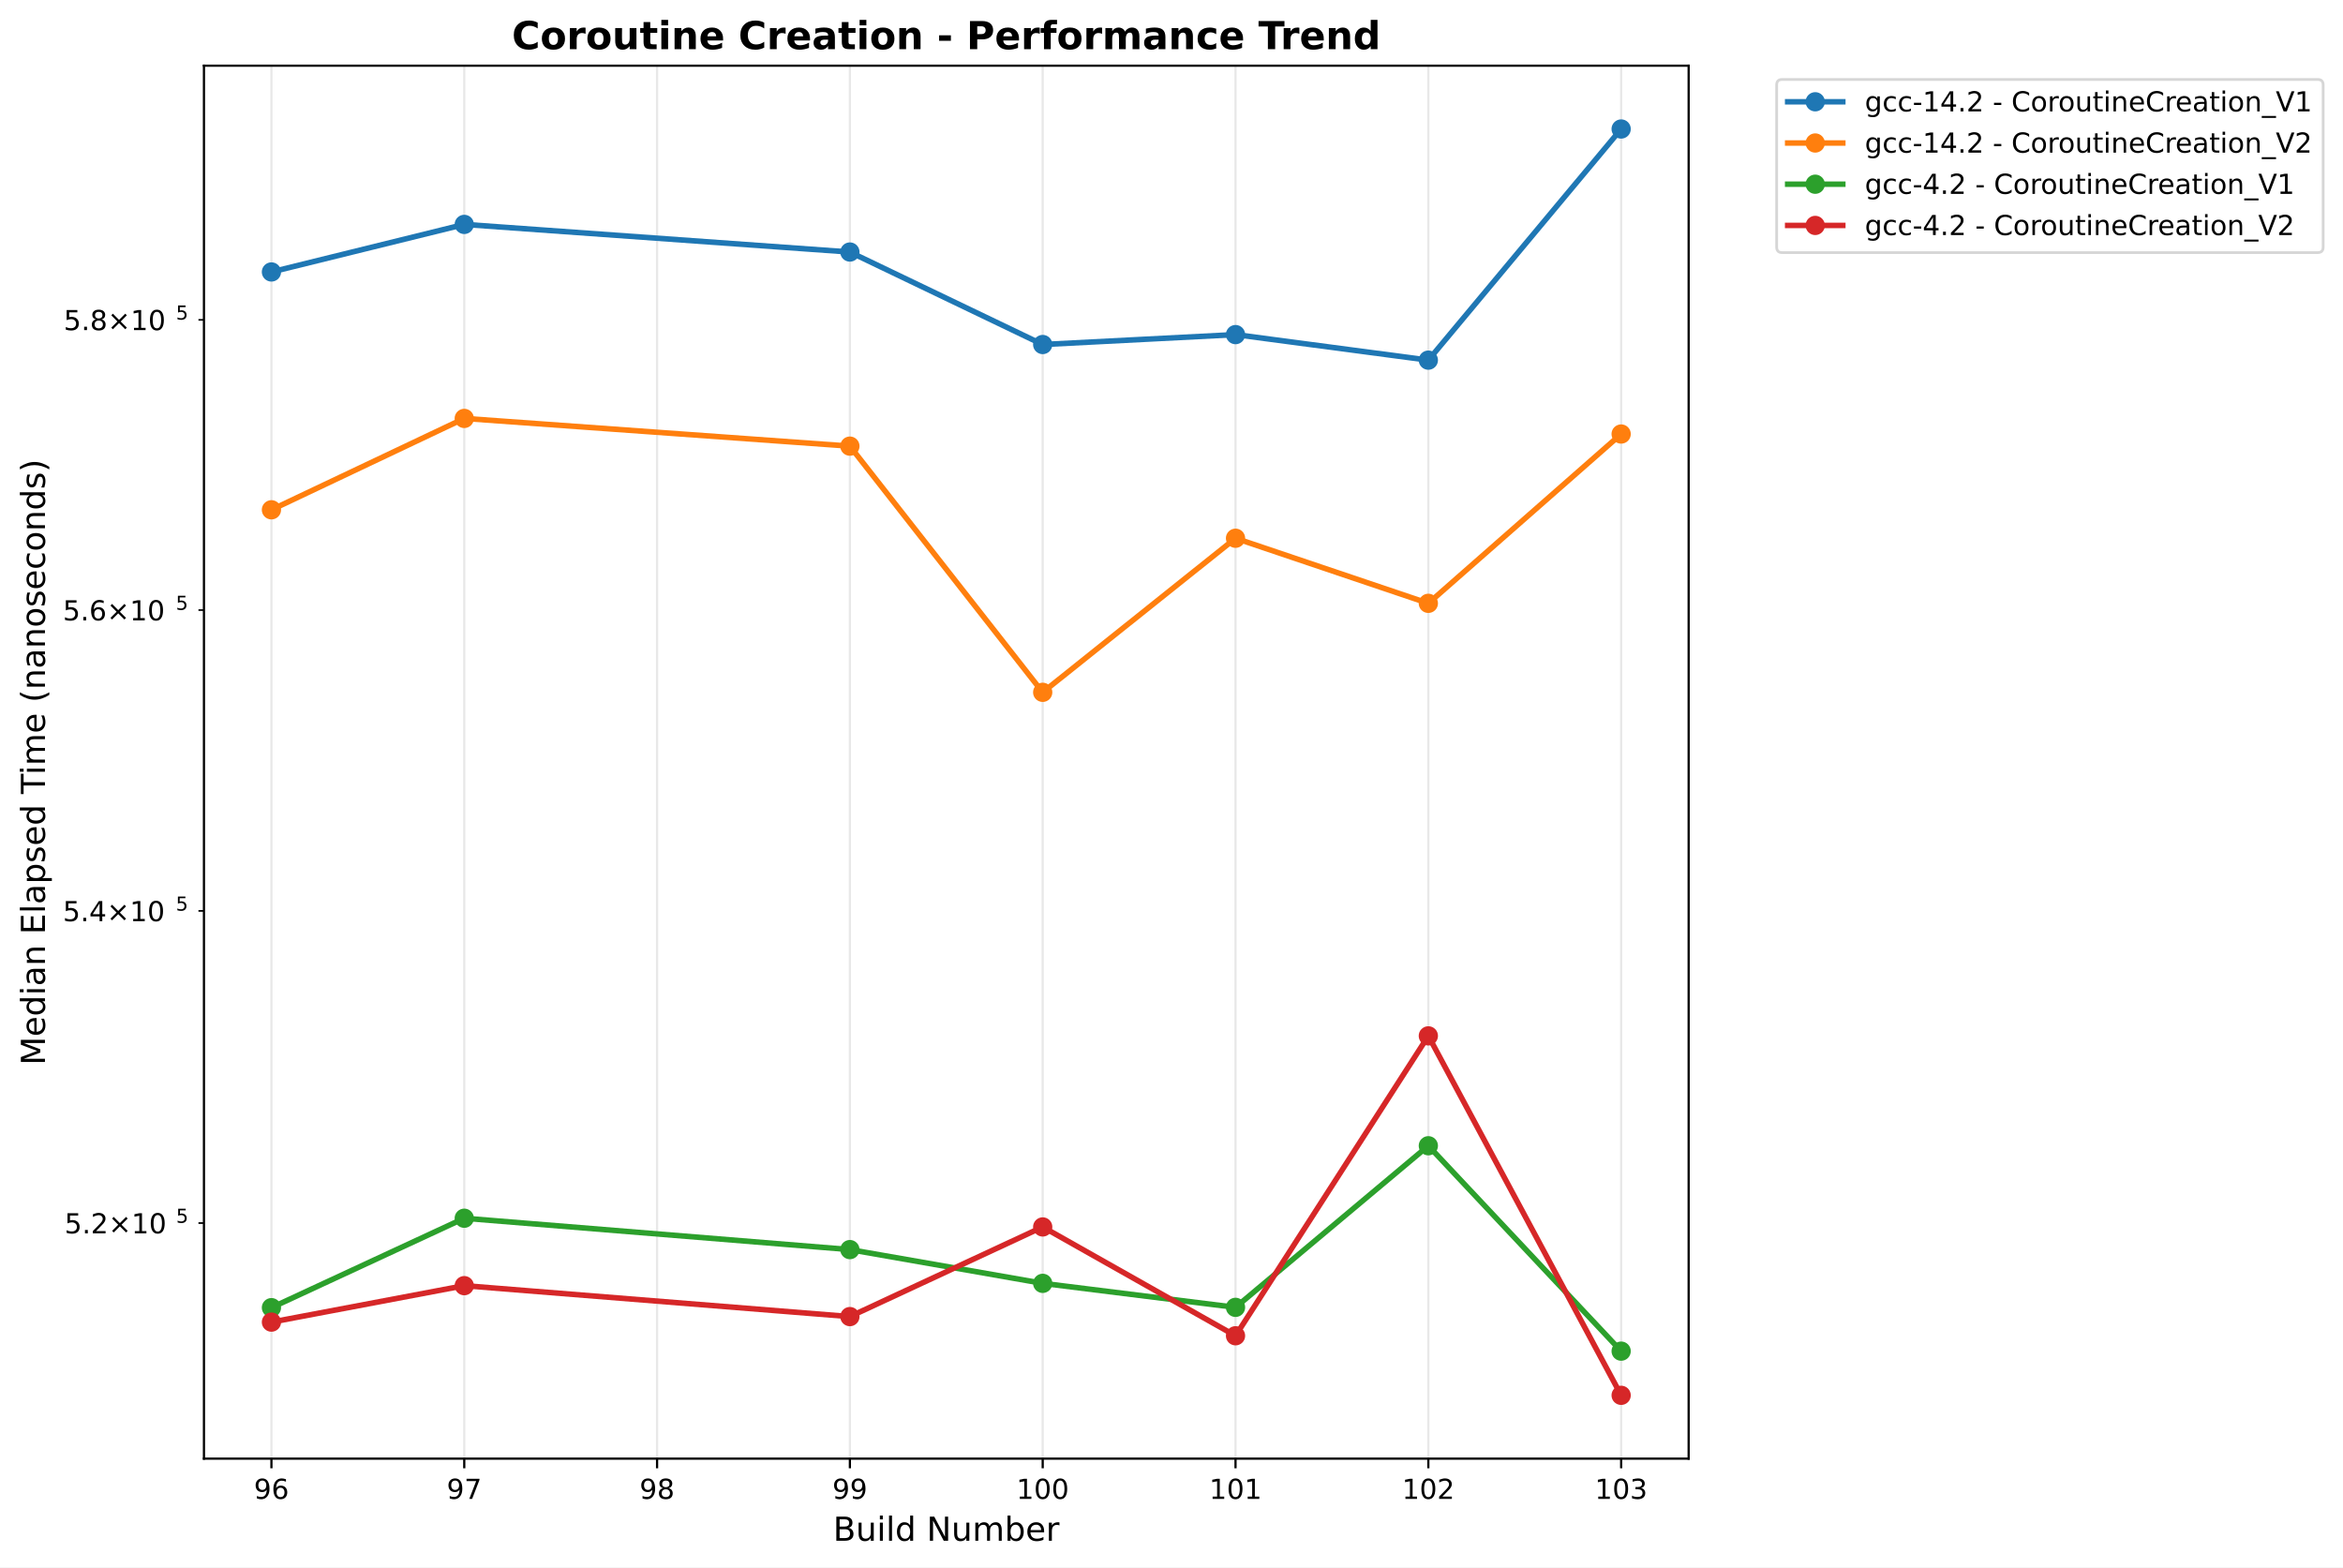
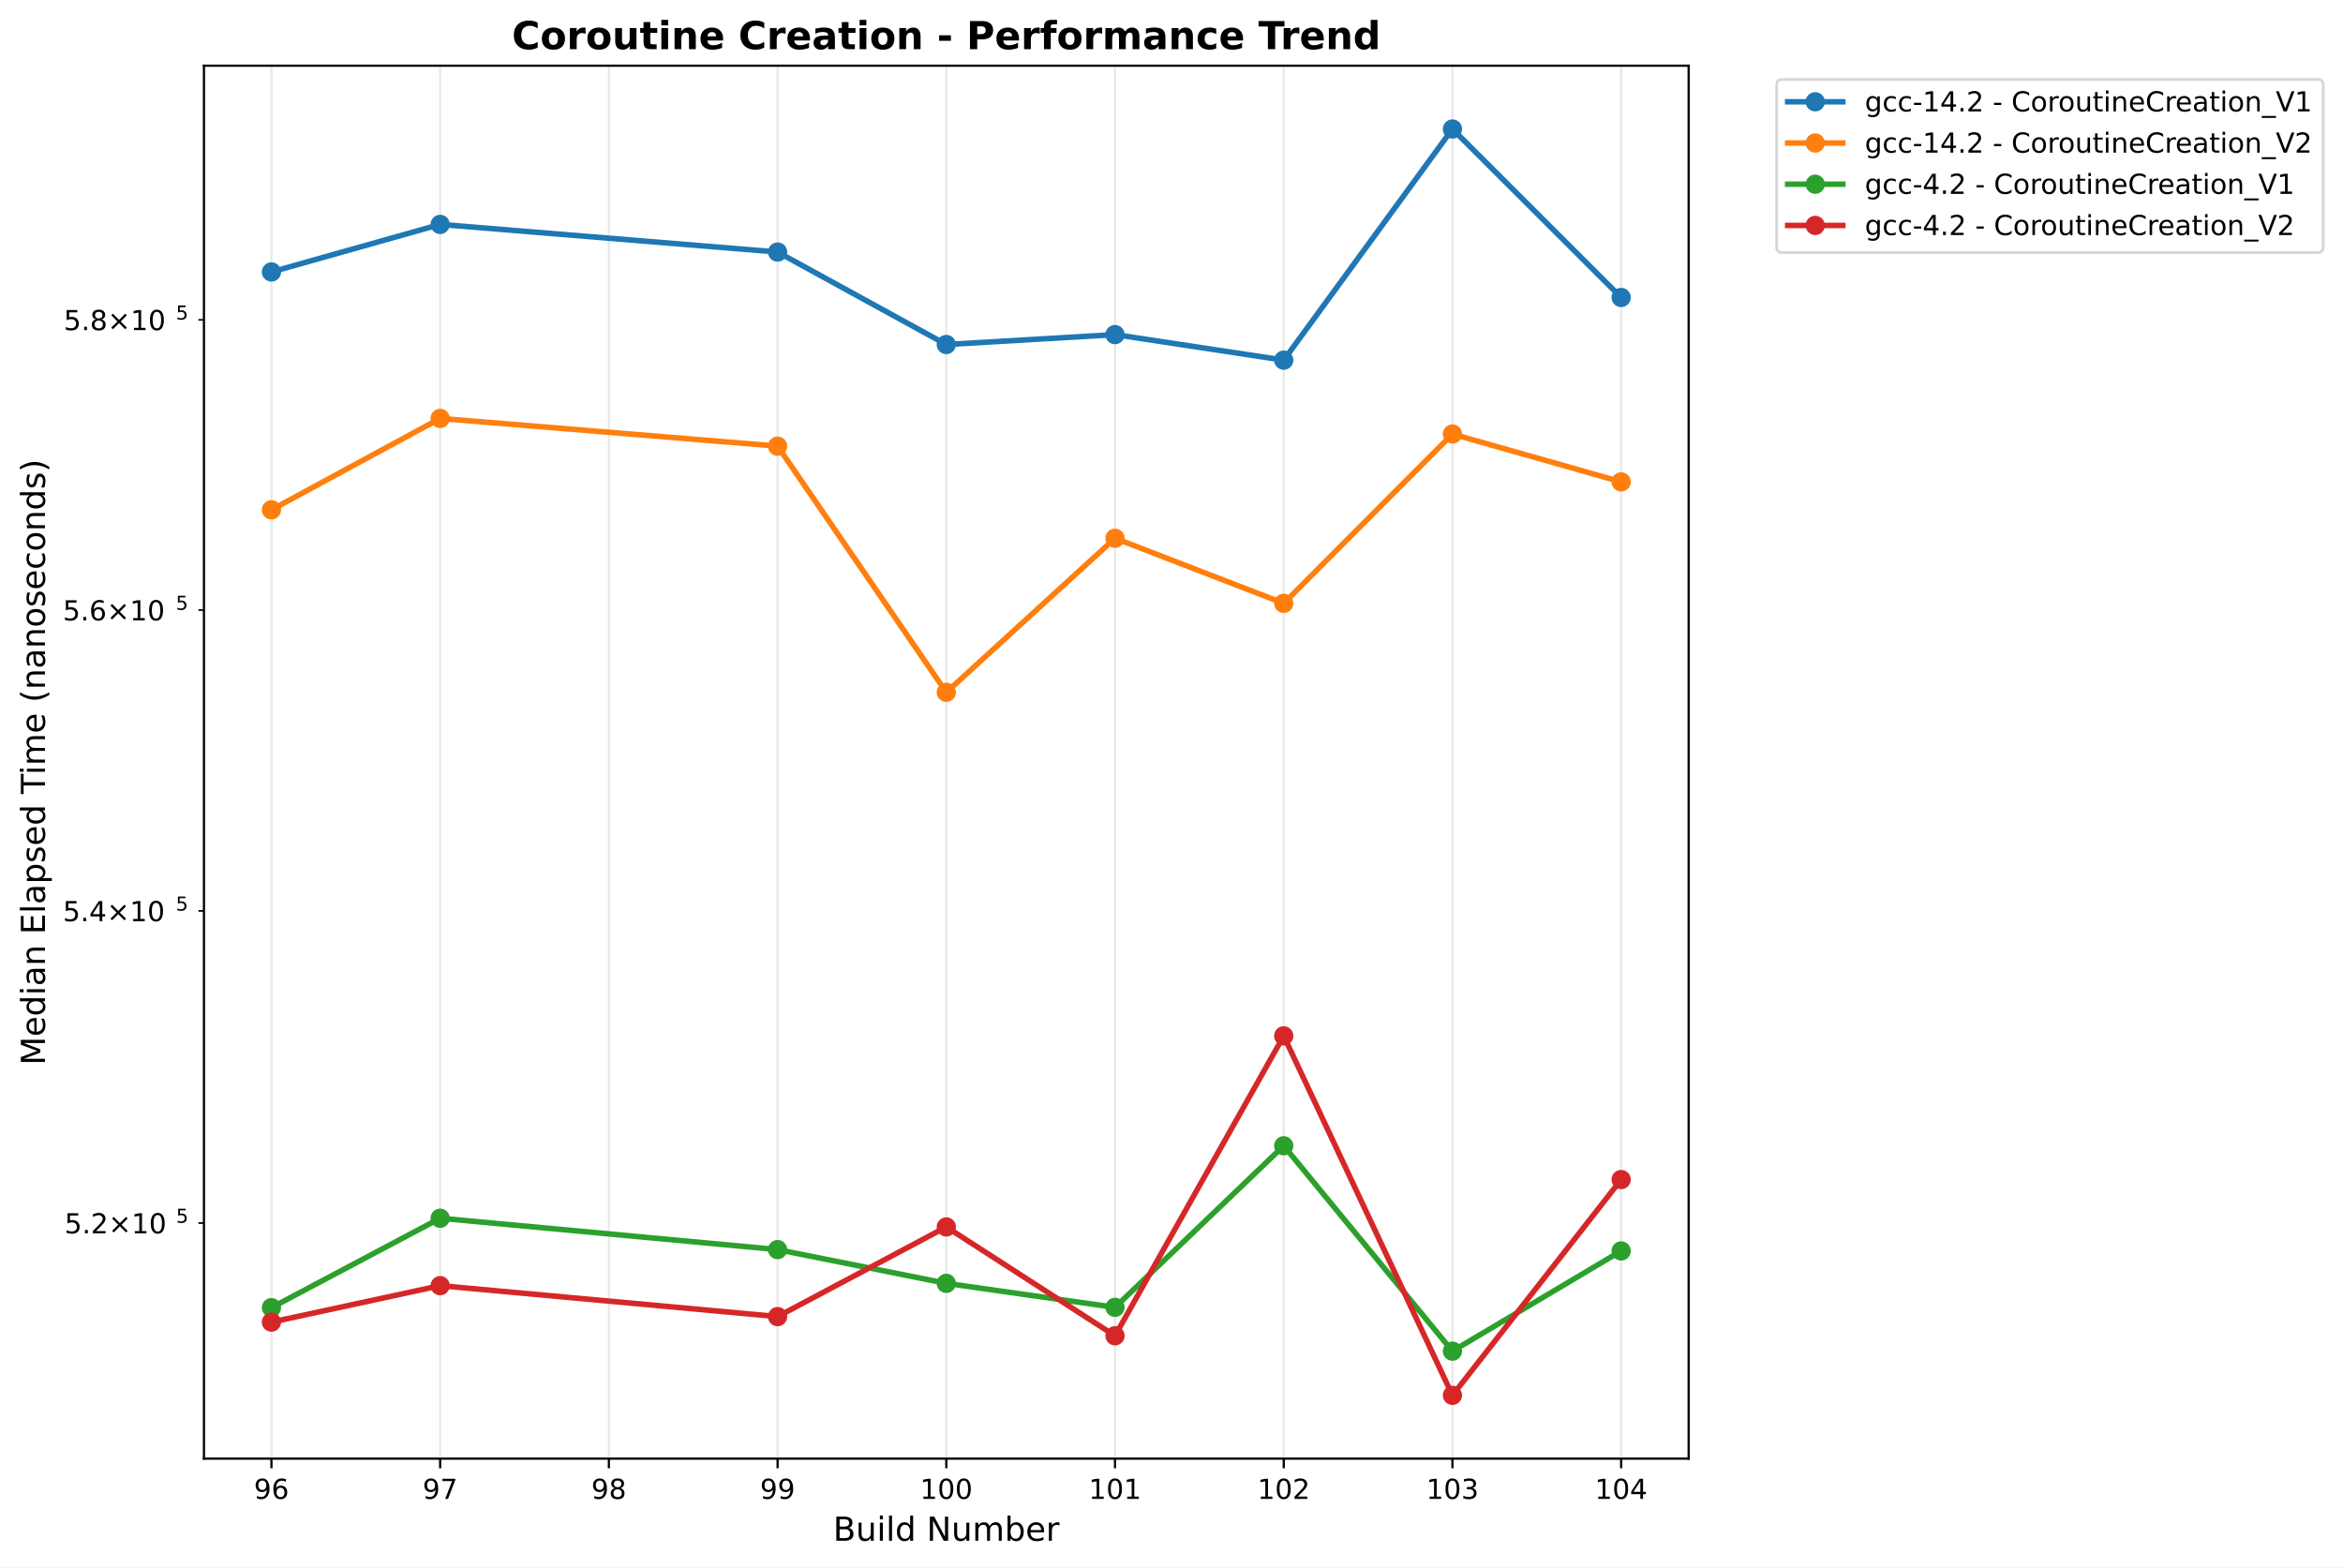
<svg xmlns="http://www.w3.org/2000/svg" xmlns:xlink="http://www.w3.org/1999/xlink" width="850.259pt" height="568.8pt" viewBox="0 0 850.259 568.8" version="1.1">
  <defs>
    <style type="text/css">*{stroke-linejoin: round; stroke-linecap: butt}</style>
  </defs>
  <g id="figure_1">
    <g id="patch_1">
      <path d="M 0 568.8  L 850.259 568.8  L 850.259 0  L 0 0  z " style="fill: #ffffff" />
    </g>
    <g id="axes_1">
      <g id="patch_2">
        <path d="M 74.014 529.308  L 612.797 529.308  L 612.797 23.838  L 74.014 23.838  z " style="fill: #ffffff" />
      </g>
      <g id="matplotlib.axis_1">
        <g id="xtick_1">
          <g id="line2d_1">
-             <path d="M 98.504 529.308  L 98.504 23.838  " clip-path="url(#pc359e2f3d2)" style="fill: none; stroke: #b0b0b0; stroke-opacity: 0.3; stroke-width: 0.8; stroke-linecap: square" />
+             <path d="M 98.504 529.308  L 98.504 23.838  " clip-path="url(#p36aa19b08c)" style="fill: none; stroke: #b0b0b0; stroke-opacity: 0.3; stroke-width: 0.8; stroke-linecap: square" />
          </g>
          <g id="line2d_2">
            <defs>
-               <path id="m0d21c72e6f" d="M 0 0  L 0 3.5  " style="stroke: #000000; stroke-width: 0.8" />
+               <path id="ma385d7d333" d="M 0 0  L 0 3.5  " style="stroke: #000000; stroke-width: 0.8" />
            </defs>
            <g>
-               <use xlink:href="#m0d21c72e6f" x="98.504" y="529.308" style="stroke: #000000; stroke-width: 0.8" />
+               <use xlink:href="#ma385d7d333" x="98.504" y="529.308" style="stroke: #000000; stroke-width: 0.8" />
            </g>
          </g>
          <g id="text_1">
            <text style="font: 10px 'DejaVu Sans', 'Bitstream Vera Sans', 'Computer Modern Sans Serif', 'Lucida Grande', 'Verdana', 'Geneva', 'Lucid', 'Arial', 'Helvetica', 'Avant Garde', sans-serif; text-anchor: middle" x="98.504" y="543.907" transform="rotate(-0 98.50388 543.9066)">96</text>
          </g>
        </g>
        <g id="xtick_2">
          <g id="line2d_3">
-             <path d="M 168.476 529.308  L 168.476 23.838  " clip-path="url(#pc359e2f3d2)" style="fill: none; stroke: #b0b0b0; stroke-opacity: 0.3; stroke-width: 0.8; stroke-linecap: square" />
+             <path d="M 159.729 529.308  L 159.729 23.838  " clip-path="url(#p36aa19b08c)" style="fill: none; stroke: #b0b0b0; stroke-opacity: 0.3; stroke-width: 0.8; stroke-linecap: square" />
          </g>
          <g id="line2d_4">
            <g>
-               <use xlink:href="#m0d21c72e6f" x="168.476" y="529.308" style="stroke: #000000; stroke-width: 0.8" />
+               <use xlink:href="#ma385d7d333" x="159.729" y="529.308" style="stroke: #000000; stroke-width: 0.8" />
            </g>
          </g>
          <g id="text_2">
-             <text style="font: 10px 'DejaVu Sans', 'Bitstream Vera Sans', 'Computer Modern Sans Serif', 'Lucida Grande', 'Verdana', 'Geneva', 'Lucid', 'Arial', 'Helvetica', 'Avant Garde', sans-serif; text-anchor: middle" x="168.476" y="543.907" transform="rotate(-0 168.4757 543.9066)">97</text>
+             <text style="font: 10px 'DejaVu Sans', 'Bitstream Vera Sans', 'Computer Modern Sans Serif', 'Lucida Grande', 'Verdana', 'Geneva', 'Lucid', 'Arial', 'Helvetica', 'Avant Garde', sans-serif; text-anchor: middle" x="159.729" y="543.907" transform="rotate(-0 159.7292 543.9066)">97</text>
          </g>
        </g>
        <g id="xtick_3">
          <g id="line2d_5">
-             <path d="M 238.447 529.308  L 238.447 23.838  " clip-path="url(#pc359e2f3d2)" style="fill: none; stroke: #b0b0b0; stroke-opacity: 0.3; stroke-width: 0.8; stroke-linecap: square" />
+             <path d="M 220.955 529.308  L 220.955 23.838  " clip-path="url(#p36aa19b08c)" style="fill: none; stroke: #b0b0b0; stroke-opacity: 0.3; stroke-width: 0.8; stroke-linecap: square" />
          </g>
          <g id="line2d_6">
            <g>
-               <use xlink:href="#m0d21c72e6f" x="238.447" y="529.308" style="stroke: #000000; stroke-width: 0.8" />
+               <use xlink:href="#ma385d7d333" x="220.955" y="529.308" style="stroke: #000000; stroke-width: 0.8" />
            </g>
          </g>
          <g id="text_3">
-             <text style="font: 10px 'DejaVu Sans', 'Bitstream Vera Sans', 'Computer Modern Sans Serif', 'Lucida Grande', 'Verdana', 'Geneva', 'Lucid', 'Arial', 'Helvetica', 'Avant Garde', sans-serif; text-anchor: middle" x="238.447" y="543.907" transform="rotate(-0 238.4475 543.9066)">98</text>
+             <text style="font: 10px 'DejaVu Sans', 'Bitstream Vera Sans', 'Computer Modern Sans Serif', 'Lucida Grande', 'Verdana', 'Geneva', 'Lucid', 'Arial', 'Helvetica', 'Avant Garde', sans-serif; text-anchor: middle" x="220.955" y="543.907" transform="rotate(-0 220.9545 543.9066)">98</text>
          </g>
        </g>
        <g id="xtick_4">
          <g id="line2d_7">
-             <path d="M 308.419 529.308  L 308.419 23.838  " clip-path="url(#pc359e2f3d2)" style="fill: none; stroke: #b0b0b0; stroke-opacity: 0.3; stroke-width: 0.8; stroke-linecap: square" />
+             <path d="M 282.18 529.308  L 282.18 23.838  " clip-path="url(#p36aa19b08c)" style="fill: none; stroke: #b0b0b0; stroke-opacity: 0.3; stroke-width: 0.8; stroke-linecap: square" />
          </g>
          <g id="line2d_8">
            <g>
-               <use xlink:href="#m0d21c72e6f" x="308.419" y="529.308" style="stroke: #000000; stroke-width: 0.8" />
+               <use xlink:href="#ma385d7d333" x="282.18" y="529.308" style="stroke: #000000; stroke-width: 0.8" />
            </g>
          </g>
          <g id="text_4">
-             <text style="font: 10px 'DejaVu Sans', 'Bitstream Vera Sans', 'Computer Modern Sans Serif', 'Lucida Grande', 'Verdana', 'Geneva', 'Lucid', 'Arial', 'Helvetica', 'Avant Garde', sans-serif; text-anchor: middle" x="308.419" y="543.907" transform="rotate(-0 308.4193 543.9066)">99</text>
+             <text style="font: 10px 'DejaVu Sans', 'Bitstream Vera Sans', 'Computer Modern Sans Serif', 'Lucida Grande', 'Verdana', 'Geneva', 'Lucid', 'Arial', 'Helvetica', 'Avant Garde', sans-serif; text-anchor: middle" x="282.18" y="543.907" transform="rotate(-0 282.1798 543.9066)">99</text>
          </g>
        </g>
        <g id="xtick_5">
          <g id="line2d_9">
-             <path d="M 378.391 529.308  L 378.391 23.838  " clip-path="url(#pc359e2f3d2)" style="fill: none; stroke: #b0b0b0; stroke-opacity: 0.3; stroke-width: 0.8; stroke-linecap: square" />
+             <path d="M 343.405 529.308  L 343.405 23.838  " clip-path="url(#p36aa19b08c)" style="fill: none; stroke: #b0b0b0; stroke-opacity: 0.3; stroke-width: 0.8; stroke-linecap: square" />
          </g>
          <g id="line2d_10">
            <g>
-               <use xlink:href="#m0d21c72e6f" x="378.391" y="529.308" style="stroke: #000000; stroke-width: 0.8" />
+               <use xlink:href="#ma385d7d333" x="343.405" y="529.308" style="stroke: #000000; stroke-width: 0.8" />
            </g>
          </g>
          <g id="text_5">
-             <text style="font: 10px 'DejaVu Sans', 'Bitstream Vera Sans', 'Computer Modern Sans Serif', 'Lucida Grande', 'Verdana', 'Geneva', 'Lucid', 'Arial', 'Helvetica', 'Avant Garde', sans-serif; text-anchor: middle" x="378.391" y="543.907" transform="rotate(-0 378.3911 543.9066)">100</text>
+             <text style="font: 10px 'DejaVu Sans', 'Bitstream Vera Sans', 'Computer Modern Sans Serif', 'Lucida Grande', 'Verdana', 'Geneva', 'Lucid', 'Arial', 'Helvetica', 'Avant Garde', sans-serif; text-anchor: middle" x="343.405" y="543.907" transform="rotate(-0 343.4052 543.9066)">100</text>
          </g>
        </g>
        <g id="xtick_6">
          <g id="line2d_11">
-             <path d="M 448.363 529.308  L 448.363 23.838  " clip-path="url(#pc359e2f3d2)" style="fill: none; stroke: #b0b0b0; stroke-opacity: 0.3; stroke-width: 0.8; stroke-linecap: square" />
+             <path d="M 404.63 529.308  L 404.63 23.838  " clip-path="url(#p36aa19b08c)" style="fill: none; stroke: #b0b0b0; stroke-opacity: 0.3; stroke-width: 0.8; stroke-linecap: square" />
          </g>
          <g id="line2d_12">
            <g>
-               <use xlink:href="#m0d21c72e6f" x="448.363" y="529.308" style="stroke: #000000; stroke-width: 0.8" />
+               <use xlink:href="#ma385d7d333" x="404.63" y="529.308" style="stroke: #000000; stroke-width: 0.8" />
            </g>
          </g>
          <g id="text_6">
-             <text style="font: 10px 'DejaVu Sans', 'Bitstream Vera Sans', 'Computer Modern Sans Serif', 'Lucida Grande', 'Verdana', 'Geneva', 'Lucid', 'Arial', 'Helvetica', 'Avant Garde', sans-serif; text-anchor: middle" x="448.363" y="543.907" transform="rotate(-0 448.3628 543.9066)">101</text>
+             <text style="font: 10px 'DejaVu Sans', 'Bitstream Vera Sans', 'Computer Modern Sans Serif', 'Lucida Grande', 'Verdana', 'Geneva', 'Lucid', 'Arial', 'Helvetica', 'Avant Garde', sans-serif; text-anchor: middle" x="404.63" y="543.907" transform="rotate(-0 404.6305 543.9066)">101</text>
          </g>
        </g>
        <g id="xtick_7">
          <g id="line2d_13">
-             <path d="M 518.335 529.308  L 518.335 23.838  " clip-path="url(#pc359e2f3d2)" style="fill: none; stroke: #b0b0b0; stroke-opacity: 0.3; stroke-width: 0.8; stroke-linecap: square" />
+             <path d="M 465.856 529.308  L 465.856 23.838  " clip-path="url(#p36aa19b08c)" style="fill: none; stroke: #b0b0b0; stroke-opacity: 0.3; stroke-width: 0.8; stroke-linecap: square" />
          </g>
          <g id="line2d_14">
            <g>
-               <use xlink:href="#m0d21c72e6f" x="518.335" y="529.308" style="stroke: #000000; stroke-width: 0.8" />
+               <use xlink:href="#ma385d7d333" x="465.856" y="529.308" style="stroke: #000000; stroke-width: 0.8" />
            </g>
          </g>
          <g id="text_7">
-             <text style="font: 10px 'DejaVu Sans', 'Bitstream Vera Sans', 'Computer Modern Sans Serif', 'Lucida Grande', 'Verdana', 'Geneva', 'Lucid', 'Arial', 'Helvetica', 'Avant Garde', sans-serif; text-anchor: middle" x="518.335" y="543.907" transform="rotate(-0 518.3346 543.9066)">102</text>
+             <text style="font: 10px 'DejaVu Sans', 'Bitstream Vera Sans', 'Computer Modern Sans Serif', 'Lucida Grande', 'Verdana', 'Geneva', 'Lucid', 'Arial', 'Helvetica', 'Avant Garde', sans-serif; text-anchor: middle" x="465.856" y="543.907" transform="rotate(-0 465.8558 543.9066)">102</text>
          </g>
        </g>
        <g id="xtick_8">
          <g id="line2d_15">
-             <path d="M 588.306 529.308  L 588.306 23.838  " clip-path="url(#pc359e2f3d2)" style="fill: none; stroke: #b0b0b0; stroke-opacity: 0.3; stroke-width: 0.8; stroke-linecap: square" />
+             <path d="M 527.081 529.308  L 527.081 23.838  " clip-path="url(#p36aa19b08c)" style="fill: none; stroke: #b0b0b0; stroke-opacity: 0.3; stroke-width: 0.8; stroke-linecap: square" />
          </g>
          <g id="line2d_16">
            <g>
-               <use xlink:href="#m0d21c72e6f" x="588.306" y="529.308" style="stroke: #000000; stroke-width: 0.8" />
+               <use xlink:href="#ma385d7d333" x="527.081" y="529.308" style="stroke: #000000; stroke-width: 0.8" />
            </g>
          </g>
          <g id="text_8">
-             <text style="font: 10px 'DejaVu Sans', 'Bitstream Vera Sans', 'Computer Modern Sans Serif', 'Lucida Grande', 'Verdana', 'Geneva', 'Lucid', 'Arial', 'Helvetica', 'Avant Garde', sans-serif; text-anchor: middle" x="588.306" y="543.907" transform="rotate(-0 588.3064 543.9066)">103</text>
-           </g>
-         </g>
-         <g id="text_9">
+             <text style="font: 10px 'DejaVu Sans', 'Bitstream Vera Sans', 'Computer Modern Sans Serif', 'Lucida Grande', 'Verdana', 'Geneva', 'Lucid', 'Arial', 'Helvetica', 'Avant Garde', sans-serif; text-anchor: middle" x="527.081" y="543.907" transform="rotate(-0 527.0811 543.9066)">103</text>
+           </g>
+         </g>
+         <g id="xtick_9">
+           <g id="line2d_17">
+             <path d="M 588.306 529.308  L 588.306 23.838  " clip-path="url(#p36aa19b08c)" style="fill: none; stroke: #b0b0b0; stroke-opacity: 0.3; stroke-width: 0.8; stroke-linecap: square" />
+           </g>
+           <g id="line2d_18">
+             <g>
+               <use xlink:href="#ma385d7d333" x="588.306" y="529.308" style="stroke: #000000; stroke-width: 0.8" />
+             </g>
+           </g>
+           <g id="text_9">
+             <text style="font: 10px 'DejaVu Sans', 'Bitstream Vera Sans', 'Computer Modern Sans Serif', 'Lucida Grande', 'Verdana', 'Geneva', 'Lucid', 'Arial', 'Helvetica', 'Avant Garde', sans-serif; text-anchor: middle" x="588.306" y="543.907" transform="rotate(-0 588.3064 543.9066)">104</text>
+           </g>
+         </g>
+         <g id="text_10">
          <text style="font: 12px 'DejaVu Sans', 'Bitstream Vera Sans', 'Computer Modern Sans Serif', 'Lucida Grande', 'Verdana', 'Geneva', 'Lucid', 'Arial', 'Helvetica', 'Avant Garde', sans-serif; text-anchor: middle" x="343.405" y="559.104" transform="rotate(-0 343.4052 559.1044)">Build Number</text>
        </g>
      </g>
      <g id="matplotlib.axis_2">
        <g id="ytick_1">
-           <g id="line2d_17">
+           <g id="line2d_19">
            <defs>
-               <path id="mc0347c243f" d="M 0 0  L -2 0  " style="stroke: #000000; stroke-width: 0.6" />
+               <path id="m8f87b9aacc" d="M 0 0  L -2 0  " style="stroke: #000000; stroke-width: 0.6" />
            </defs>
            <g>
-               <use xlink:href="#mc0347c243f" x="74.014" y="443.821" style="stroke: #000000; stroke-width: 0.6" />
-             </g>
-           </g>
-           <g id="text_10">
+               <use xlink:href="#m8f87b9aacc" x="74.014" y="443.821" style="stroke: #000000; stroke-width: 0.6" />
+             </g>
+           </g>
+           <g id="text_11">
            <g transform="translate(23.41375 447.6202)">
              <text>
                <tspan style="font: 10px 'DejaVu Sans'" x="0 6.362 9.041 17.352 27.679 34.041" y="-0.064">5.2×10</tspan>
                <tspan style="font: 7px 'DejaVu Sans'" x="40.499" y="-3.892">5</tspan>
              </text>
            </g>
          </g>
        </g>
        <g id="ytick_2">
-           <g id="line2d_18">
-             <g>
-               <use xlink:href="#mc0347c243f" x="74.014" y="330.544" style="stroke: #000000; stroke-width: 0.6" />
-             </g>
-           </g>
-           <g id="text_11">
+           <g id="line2d_20">
+             <g>
+               <use xlink:href="#m8f87b9aacc" x="74.014" y="330.544" style="stroke: #000000; stroke-width: 0.6" />
+             </g>
+           </g>
+           <g id="text_12">
            <g transform="translate(22.81375 334.343)">
              <text>
                <tspan style="font: 10px 'DejaVu Sans'" x="0 6.362 9.541 17.852 28.179 34.541" y="-0.064">5.4×10</tspan>
                <tspan style="font: 7px 'DejaVu Sans'" x="40.999" y="-3.892">5</tspan>
              </text>
            </g>
          </g>
        </g>
        <g id="ytick_3">
-           <g id="line2d_19">
-             <g>
-               <use xlink:href="#mc0347c243f" x="74.014" y="221.387" style="stroke: #000000; stroke-width: 0.6" />
-             </g>
-           </g>
-           <g id="text_12">
+           <g id="line2d_21">
+             <g>
+               <use xlink:href="#m8f87b9aacc" x="74.014" y="221.387" style="stroke: #000000; stroke-width: 0.6" />
+             </g>
+           </g>
+           <g id="text_13">
            <g transform="translate(22.81375 225.1859)">
              <text>
                <tspan style="font: 10px 'DejaVu Sans'" x="0 6.362 9.541 17.852 28.179 34.541" y="-0.064">5.6×10</tspan>
                <tspan style="font: 7px 'DejaVu Sans'" x="40.999" y="-3.892">5</tspan>
              </text>
            </g>
          </g>
        </g>
        <g id="ytick_4">
-           <g id="line2d_20">
-             <g>
-               <use xlink:href="#mc0347c243f" x="74.014" y="116.06" style="stroke: #000000; stroke-width: 0.6" />
-             </g>
-           </g>
-           <g id="text_13">
+           <g id="line2d_22">
+             <g>
+               <use xlink:href="#m8f87b9aacc" x="74.014" y="116.06" style="stroke: #000000; stroke-width: 0.6" />
+             </g>
+           </g>
+           <g id="text_14">
            <g transform="translate(23.11375 119.8597)">
              <text>
                <tspan style="font: 10px 'DejaVu Sans'" x="0 6.362 9.291 17.602 27.929 34.291" y="-0.064">5.8×10</tspan>
                <tspan style="font: 7px 'DejaVu Sans'" x="40.749" y="-3.892">5</tspan>
              </text>
            </g>
          </g>
        </g>
-         <g id="text_14">
+         <g id="text_15">
          <text style="font: 12px 'DejaVu Sans', 'Bitstream Vera Sans', 'Computer Modern Sans Serif', 'Lucida Grande', 'Verdana', 'Geneva', 'Lucid', 'Arial', 'Helvetica', 'Avant Garde', sans-serif; text-anchor: middle" x="16.318" y="276.573" transform="rotate(-90 16.31812 276.573)">Median Elapsed Time (nanoseconds)</text>
        </g>
      </g>
-       <g id="line2d_21">
-         <path d="M 98.504 98.687  L 168.476 81.434  L 308.419 91.458  L 378.391 125.02  L 448.363 121.42  L 518.335 130.687  L 588.306 46.814  " clip-path="url(#pc359e2f3d2)" style="fill: none; stroke: #1f77b4; stroke-width: 2; stroke-linecap: square" />
+       <g id="line2d_23">
+         <path d="M 98.504 98.687  L 159.729 81.434  L 282.18 91.458  L 343.405 125.02  L 404.63 121.42  L 465.856 130.687  L 527.081 46.814  L 588.306 107.947  " clip-path="url(#p36aa19b08c)" style="fill: none; stroke: #1f77b4; stroke-width: 2; stroke-linecap: square" />
        <defs>
-           <path id="m93a00d7810" d="M 0 3  C 0.796 3 1.559 2.684 2.121 2.121  C 2.684 1.559 3 0.796 3 0  C 3 -0.796 2.684 -1.559 2.121 -2.121  C 1.559 -2.684 0.796 -3 0 -3  C -0.796 -3 -1.559 -2.684 -2.121 -2.121  C -2.684 -1.559 -3 -0.796 -3 0  C -3 0.796 -2.684 1.559 -2.121 2.121  C -1.559 2.684 -0.796 3 0 3  z " style="stroke: #1f77b4" />
+           <path id="m09716f6887" d="M 0 3  C 0.796 3 1.559 2.684 2.121 2.121  C 2.684 1.559 3 0.796 3 0  C 3 -0.796 2.684 -1.559 2.121 -2.121  C 1.559 -2.684 0.796 -3 0 -3  C -0.796 -3 -1.559 -2.684 -2.121 -2.121  C -2.684 -1.559 -3 -0.796 -3 0  C -3 0.796 -2.684 1.559 -2.121 2.121  C -1.559 2.684 -0.796 3 0 3  z " style="stroke: #1f77b4" />
        </defs>
-         <g clip-path="url(#pc359e2f3d2)">
-           <use xlink:href="#m93a00d7810" x="98.504" y="98.687" style="fill: #1f77b4; stroke: #1f77b4" />
-           <use xlink:href="#m93a00d7810" x="168.476" y="81.434" style="fill: #1f77b4; stroke: #1f77b4" />
-           <use xlink:href="#m93a00d7810" x="308.419" y="91.458" style="fill: #1f77b4; stroke: #1f77b4" />
-           <use xlink:href="#m93a00d7810" x="378.391" y="125.02" style="fill: #1f77b4; stroke: #1f77b4" />
-           <use xlink:href="#m93a00d7810" x="448.363" y="121.42" style="fill: #1f77b4; stroke: #1f77b4" />
-           <use xlink:href="#m93a00d7810" x="518.335" y="130.687" style="fill: #1f77b4; stroke: #1f77b4" />
-           <use xlink:href="#m93a00d7810" x="588.306" y="46.814" style="fill: #1f77b4; stroke: #1f77b4" />
-         </g>
-       </g>
-       <g id="line2d_22">
-         <path d="M 98.504 184.995  L 168.476 151.838  L 308.419 161.896  L 378.391 251.231  L 448.363 195.318  L 518.335 218.937  L 588.306 157.496  " clip-path="url(#pc359e2f3d2)" style="fill: none; stroke: #ff7f0e; stroke-width: 2; stroke-linecap: square" />
+         <g clip-path="url(#p36aa19b08c)">
+           <use xlink:href="#m09716f6887" x="98.504" y="98.687" style="fill: #1f77b4; stroke: #1f77b4" />
+           <use xlink:href="#m09716f6887" x="159.729" y="81.434" style="fill: #1f77b4; stroke: #1f77b4" />
+           <use xlink:href="#m09716f6887" x="282.18" y="91.458" style="fill: #1f77b4; stroke: #1f77b4" />
+           <use xlink:href="#m09716f6887" x="343.405" y="125.02" style="fill: #1f77b4; stroke: #1f77b4" />
+           <use xlink:href="#m09716f6887" x="404.63" y="121.42" style="fill: #1f77b4; stroke: #1f77b4" />
+           <use xlink:href="#m09716f6887" x="465.856" y="130.687" style="fill: #1f77b4; stroke: #1f77b4" />
+           <use xlink:href="#m09716f6887" x="527.081" y="46.814" style="fill: #1f77b4; stroke: #1f77b4" />
+           <use xlink:href="#m09716f6887" x="588.306" y="107.947" style="fill: #1f77b4; stroke: #1f77b4" />
+         </g>
+       </g>
+       <g id="line2d_24">
+         <path d="M 98.504 184.995  L 159.729 151.838  L 282.18 161.896  L 343.405 251.231  L 404.63 195.318  L 465.856 218.937  L 527.081 157.496  L 588.306 174.862  " clip-path="url(#p36aa19b08c)" style="fill: none; stroke: #ff7f0e; stroke-width: 2; stroke-linecap: square" />
        <defs>
-           <path id="m37a121e2ba" d="M 0 3  C 0.796 3 1.559 2.684 2.121 2.121  C 2.684 1.559 3 0.796 3 0  C 3 -0.796 2.684 -1.559 2.121 -2.121  C 1.559 -2.684 0.796 -3 0 -3  C -0.796 -3 -1.559 -2.684 -2.121 -2.121  C -2.684 -1.559 -3 -0.796 -3 0  C -3 0.796 -2.684 1.559 -2.121 2.121  C -1.559 2.684 -0.796 3 0 3  z " style="stroke: #ff7f0e" />
+           <path id="m00cbb72079" d="M 0 3  C 0.796 3 1.559 2.684 2.121 2.121  C 2.684 1.559 3 0.796 3 0  C 3 -0.796 2.684 -1.559 2.121 -2.121  C 1.559 -2.684 0.796 -3 0 -3  C -0.796 -3 -1.559 -2.684 -2.121 -2.121  C -2.684 -1.559 -3 -0.796 -3 0  C -3 0.796 -2.684 1.559 -2.121 2.121  C -1.559 2.684 -0.796 3 0 3  z " style="stroke: #ff7f0e" />
        </defs>
-         <g clip-path="url(#pc359e2f3d2)">
-           <use xlink:href="#m37a121e2ba" x="98.504" y="184.995" style="fill: #ff7f0e; stroke: #ff7f0e" />
-           <use xlink:href="#m37a121e2ba" x="168.476" y="151.838" style="fill: #ff7f0e; stroke: #ff7f0e" />
-           <use xlink:href="#m37a121e2ba" x="308.419" y="161.896" style="fill: #ff7f0e; stroke: #ff7f0e" />
-           <use xlink:href="#m37a121e2ba" x="378.391" y="251.231" style="fill: #ff7f0e; stroke: #ff7f0e" />
-           <use xlink:href="#m37a121e2ba" x="448.363" y="195.318" style="fill: #ff7f0e; stroke: #ff7f0e" />
-           <use xlink:href="#m37a121e2ba" x="518.335" y="218.937" style="fill: #ff7f0e; stroke: #ff7f0e" />
-           <use xlink:href="#m37a121e2ba" x="588.306" y="157.496" style="fill: #ff7f0e; stroke: #ff7f0e" />
-         </g>
-       </g>
-       <g id="line2d_23">
-         <path d="M 98.504 474.521  L 168.476 442.073  L 308.419 453.454  L 378.391 465.7  L 448.363 474.411  L 518.335 415.773  L 588.306 490.302  " clip-path="url(#pc359e2f3d2)" style="fill: none; stroke: #2ca02c; stroke-width: 2; stroke-linecap: square" />
+         <g clip-path="url(#p36aa19b08c)">
+           <use xlink:href="#m00cbb72079" x="98.504" y="184.995" style="fill: #ff7f0e; stroke: #ff7f0e" />
+           <use xlink:href="#m00cbb72079" x="159.729" y="151.838" style="fill: #ff7f0e; stroke: #ff7f0e" />
+           <use xlink:href="#m00cbb72079" x="282.18" y="161.896" style="fill: #ff7f0e; stroke: #ff7f0e" />
+           <use xlink:href="#m00cbb72079" x="343.405" y="251.231" style="fill: #ff7f0e; stroke: #ff7f0e" />
+           <use xlink:href="#m00cbb72079" x="404.63" y="195.318" style="fill: #ff7f0e; stroke: #ff7f0e" />
+           <use xlink:href="#m00cbb72079" x="465.856" y="218.937" style="fill: #ff7f0e; stroke: #ff7f0e" />
+           <use xlink:href="#m00cbb72079" x="527.081" y="157.496" style="fill: #ff7f0e; stroke: #ff7f0e" />
+           <use xlink:href="#m00cbb72079" x="588.306" y="174.862" style="fill: #ff7f0e; stroke: #ff7f0e" />
+         </g>
+       </g>
+       <g id="line2d_25">
+         <path d="M 98.504 474.521  L 159.729 442.073  L 282.18 453.454  L 343.405 465.7  L 404.63 474.411  L 465.856 415.773  L 527.081 490.302  L 588.306 453.939  " clip-path="url(#p36aa19b08c)" style="fill: none; stroke: #2ca02c; stroke-width: 2; stroke-linecap: square" />
        <defs>
-           <path id="m7aba6b7a28" d="M 0 3  C 0.796 3 1.559 2.684 2.121 2.121  C 2.684 1.559 3 0.796 3 0  C 3 -0.796 2.684 -1.559 2.121 -2.121  C 1.559 -2.684 0.796 -3 0 -3  C -0.796 -3 -1.559 -2.684 -2.121 -2.121  C -2.684 -1.559 -3 -0.796 -3 0  C -3 0.796 -2.684 1.559 -2.121 2.121  C -1.559 2.684 -0.796 3 0 3  z " style="stroke: #2ca02c" />
+           <path id="m67b6406b13" d="M 0 3  C 0.796 3 1.559 2.684 2.121 2.121  C 2.684 1.559 3 0.796 3 0  C 3 -0.796 2.684 -1.559 2.121 -2.121  C 1.559 -2.684 0.796 -3 0 -3  C -0.796 -3 -1.559 -2.684 -2.121 -2.121  C -2.684 -1.559 -3 -0.796 -3 0  C -3 0.796 -2.684 1.559 -2.121 2.121  C -1.559 2.684 -0.796 3 0 3  z " style="stroke: #2ca02c" />
        </defs>
-         <g clip-path="url(#pc359e2f3d2)">
-           <use xlink:href="#m7aba6b7a28" x="98.504" y="474.521" style="fill: #2ca02c; stroke: #2ca02c" />
-           <use xlink:href="#m7aba6b7a28" x="168.476" y="442.073" style="fill: #2ca02c; stroke: #2ca02c" />
-           <use xlink:href="#m7aba6b7a28" x="308.419" y="453.454" style="fill: #2ca02c; stroke: #2ca02c" />
-           <use xlink:href="#m7aba6b7a28" x="378.391" y="465.7" style="fill: #2ca02c; stroke: #2ca02c" />
-           <use xlink:href="#m7aba6b7a28" x="448.363" y="474.411" style="fill: #2ca02c; stroke: #2ca02c" />
-           <use xlink:href="#m7aba6b7a28" x="518.335" y="415.773" style="fill: #2ca02c; stroke: #2ca02c" />
-           <use xlink:href="#m7aba6b7a28" x="588.306" y="490.302" style="fill: #2ca02c; stroke: #2ca02c" />
-         </g>
-       </g>
-       <g id="line2d_24">
-         <path d="M 98.504 479.766  L 168.476 466.539  L 308.419 477.764  L 378.391 445.23  L 448.363 484.722  L 518.335 375.895  L 588.306 506.332  " clip-path="url(#pc359e2f3d2)" style="fill: none; stroke: #d62728; stroke-width: 2; stroke-linecap: square" />
+         <g clip-path="url(#p36aa19b08c)">
+           <use xlink:href="#m67b6406b13" x="98.504" y="474.521" style="fill: #2ca02c; stroke: #2ca02c" />
+           <use xlink:href="#m67b6406b13" x="159.729" y="442.073" style="fill: #2ca02c; stroke: #2ca02c" />
+           <use xlink:href="#m67b6406b13" x="282.18" y="453.454" style="fill: #2ca02c; stroke: #2ca02c" />
+           <use xlink:href="#m67b6406b13" x="343.405" y="465.7" style="fill: #2ca02c; stroke: #2ca02c" />
+           <use xlink:href="#m67b6406b13" x="404.63" y="474.411" style="fill: #2ca02c; stroke: #2ca02c" />
+           <use xlink:href="#m67b6406b13" x="465.856" y="415.773" style="fill: #2ca02c; stroke: #2ca02c" />
+           <use xlink:href="#m67b6406b13" x="527.081" y="490.302" style="fill: #2ca02c; stroke: #2ca02c" />
+           <use xlink:href="#m67b6406b13" x="588.306" y="453.939" style="fill: #2ca02c; stroke: #2ca02c" />
+         </g>
+       </g>
+       <g id="line2d_26">
+         <path d="M 98.504 479.766  L 159.729 466.539  L 282.18 477.764  L 343.405 445.23  L 404.63 484.722  L 465.856 375.895  L 527.081 506.332  L 588.306 428.038  " clip-path="url(#p36aa19b08c)" style="fill: none; stroke: #d62728; stroke-width: 2; stroke-linecap: square" />
        <defs>
-           <path id="m03b987465d" d="M 0 3  C 0.796 3 1.559 2.684 2.121 2.121  C 2.684 1.559 3 0.796 3 0  C 3 -0.796 2.684 -1.559 2.121 -2.121  C 1.559 -2.684 0.796 -3 0 -3  C -0.796 -3 -1.559 -2.684 -2.121 -2.121  C -2.684 -1.559 -3 -0.796 -3 0  C -3 0.796 -2.684 1.559 -2.121 2.121  C -1.559 2.684 -0.796 3 0 3  z " style="stroke: #d62728" />
+           <path id="m383f535f05" d="M 0 3  C 0.796 3 1.559 2.684 2.121 2.121  C 2.684 1.559 3 0.796 3 0  C 3 -0.796 2.684 -1.559 2.121 -2.121  C 1.559 -2.684 0.796 -3 0 -3  C -0.796 -3 -1.559 -2.684 -2.121 -2.121  C -2.684 -1.559 -3 -0.796 -3 0  C -3 0.796 -2.684 1.559 -2.121 2.121  C -1.559 2.684 -0.796 3 0 3  z " style="stroke: #d62728" />
        </defs>
-         <g clip-path="url(#pc359e2f3d2)">
-           <use xlink:href="#m03b987465d" x="98.504" y="479.766" style="fill: #d62728; stroke: #d62728" />
-           <use xlink:href="#m03b987465d" x="168.476" y="466.539" style="fill: #d62728; stroke: #d62728" />
-           <use xlink:href="#m03b987465d" x="308.419" y="477.764" style="fill: #d62728; stroke: #d62728" />
-           <use xlink:href="#m03b987465d" x="378.391" y="445.23" style="fill: #d62728; stroke: #d62728" />
-           <use xlink:href="#m03b987465d" x="448.363" y="484.722" style="fill: #d62728; stroke: #d62728" />
-           <use xlink:href="#m03b987465d" x="518.335" y="375.895" style="fill: #d62728; stroke: #d62728" />
-           <use xlink:href="#m03b987465d" x="588.306" y="506.332" style="fill: #d62728; stroke: #d62728" />
+         <g clip-path="url(#p36aa19b08c)">
+           <use xlink:href="#m383f535f05" x="98.504" y="479.766" style="fill: #d62728; stroke: #d62728" />
+           <use xlink:href="#m383f535f05" x="159.729" y="466.539" style="fill: #d62728; stroke: #d62728" />
+           <use xlink:href="#m383f535f05" x="282.18" y="477.764" style="fill: #d62728; stroke: #d62728" />
+           <use xlink:href="#m383f535f05" x="343.405" y="445.23" style="fill: #d62728; stroke: #d62728" />
+           <use xlink:href="#m383f535f05" x="404.63" y="484.722" style="fill: #d62728; stroke: #d62728" />
+           <use xlink:href="#m383f535f05" x="465.856" y="375.895" style="fill: #d62728; stroke: #d62728" />
+           <use xlink:href="#m383f535f05" x="527.081" y="506.332" style="fill: #d62728; stroke: #d62728" />
+           <use xlink:href="#m383f535f05" x="588.306" y="428.038" style="fill: #d62728; stroke: #d62728" />
        </g>
      </g>
      <g id="patch_3">
        <path d="M 74.014 529.308  L 74.014 23.838  " style="fill: none; stroke: #000000; stroke-width: 0.8; stroke-linejoin: miter; stroke-linecap: square" />
      </g>
      <g id="patch_4">
        <path d="M 612.797 529.308  L 612.797 23.838  " style="fill: none; stroke: #000000; stroke-width: 0.8; stroke-linejoin: miter; stroke-linecap: square" />
      </g>
      <g id="patch_5">
        <path d="M 74.014 529.308  L 612.797 529.308  " style="fill: none; stroke: #000000; stroke-width: 0.8; stroke-linejoin: miter; stroke-linecap: square" />
      </g>
      <g id="patch_6">
        <path d="M 74.014 23.838  L 612.797 23.838  " style="fill: none; stroke: #000000; stroke-width: 0.8; stroke-linejoin: miter; stroke-linecap: square" />
      </g>
-       <g id="text_15">
+       <g id="text_16">
        <text style="font: 700 14px 'DejaVu Sans', 'Bitstream Vera Sans', 'Computer Modern Sans Serif', 'Lucida Grande', 'Verdana', 'Geneva', 'Lucid', 'Arial', 'Helvetica', 'Avant Garde', sans-serif; text-anchor: middle" x="343.405" y="17.838" transform="rotate(-0 343.4052 17.83781)">Coroutine Creation - Performance Trend</text>
      </g>
      <g id="legend_1">
        <g id="patch_7">
          <path d="M 646.736 91.663  L 841.059 91.663  Q 843.059 91.663 843.059 89.663  L 843.059 30.838  Q 843.059 28.838 841.059 28.838  L 646.736 28.838  Q 644.736 28.838 644.736 30.838  L 644.736 89.663  Q 644.736 91.663 646.736 91.663  z " style="fill: #ffffff; opacity: 0.8; stroke: #cccccc; stroke-linejoin: miter" />
        </g>
-         <g id="line2d_25">
+         <g id="line2d_27">
          <path d="M 648.736 36.936  L 658.736 36.936  L 668.736 36.936  " style="fill: none; stroke: #1f77b4; stroke-width: 2; stroke-linecap: square" />
          <g>
-             <use xlink:href="#m93a00d7810" x="658.736" y="36.936" style="fill: #1f77b4; stroke: #1f77b4" />
-           </g>
-         </g>
-         <g id="text_16">
+             <use xlink:href="#m09716f6887" x="658.736" y="36.936" style="fill: #1f77b4; stroke: #1f77b4" />
+           </g>
+         </g>
+         <g id="text_17">
          <text style="font: 10px 'DejaVu Sans', 'Bitstream Vera Sans', 'Computer Modern Sans Serif', 'Lucida Grande', 'Verdana', 'Geneva', 'Lucid', 'Arial', 'Helvetica', 'Avant Garde', sans-serif; text-anchor: start" x="676.736" y="40.436" transform="rotate(-0 676.7357 40.43625)">gcc-14.2 - CoroutineCreation_V1</text>
        </g>
-         <g id="line2d_26">
+         <g id="line2d_28">
          <path d="M 648.736 51.892  L 658.736 51.892  L 668.736 51.892  " style="fill: none; stroke: #ff7f0e; stroke-width: 2; stroke-linecap: square" />
          <g>
-             <use xlink:href="#m37a121e2ba" x="658.736" y="51.892" style="fill: #ff7f0e; stroke: #ff7f0e" />
-           </g>
-         </g>
-         <g id="text_17">
+             <use xlink:href="#m00cbb72079" x="658.736" y="51.892" style="fill: #ff7f0e; stroke: #ff7f0e" />
+           </g>
+         </g>
+         <g id="text_18">
          <text style="font: 10px 'DejaVu Sans', 'Bitstream Vera Sans', 'Computer Modern Sans Serif', 'Lucida Grande', 'Verdana', 'Geneva', 'Lucid', 'Arial', 'Helvetica', 'Avant Garde', sans-serif; text-anchor: start" x="676.736" y="55.392" transform="rotate(-0 676.7357 55.3925)">gcc-14.2 - CoroutineCreation_V2</text>
        </g>
-         <g id="line2d_27">
+         <g id="line2d_29">
          <path d="M 648.736 66.849  L 658.736 66.849  L 668.736 66.849  " style="fill: none; stroke: #2ca02c; stroke-width: 2; stroke-linecap: square" />
          <g>
-             <use xlink:href="#m7aba6b7a28" x="658.736" y="66.849" style="fill: #2ca02c; stroke: #2ca02c" />
-           </g>
-         </g>
-         <g id="text_18">
+             <use xlink:href="#m67b6406b13" x="658.736" y="66.849" style="fill: #2ca02c; stroke: #2ca02c" />
+           </g>
+         </g>
+         <g id="text_19">
          <text style="font: 10px 'DejaVu Sans', 'Bitstream Vera Sans', 'Computer Modern Sans Serif', 'Lucida Grande', 'Verdana', 'Geneva', 'Lucid', 'Arial', 'Helvetica', 'Avant Garde', sans-serif; text-anchor: start" x="676.736" y="70.349" transform="rotate(-0 676.7357 70.34875)">gcc-4.2 - CoroutineCreation_V1</text>
        </g>
-         <g id="line2d_28">
+         <g id="line2d_30">
          <path d="M 648.736 81.805  L 658.736 81.805  L 668.736 81.805  " style="fill: none; stroke: #d62728; stroke-width: 2; stroke-linecap: square" />
          <g>
-             <use xlink:href="#m03b987465d" x="658.736" y="81.805" style="fill: #d62728; stroke: #d62728" />
-           </g>
-         </g>
-         <g id="text_19">
+             <use xlink:href="#m383f535f05" x="658.736" y="81.805" style="fill: #d62728; stroke: #d62728" />
+           </g>
+         </g>
+         <g id="text_20">
          <text style="font: 10px 'DejaVu Sans', 'Bitstream Vera Sans', 'Computer Modern Sans Serif', 'Lucida Grande', 'Verdana', 'Geneva', 'Lucid', 'Arial', 'Helvetica', 'Avant Garde', sans-serif; text-anchor: start" x="676.736" y="85.305" transform="rotate(-0 676.7357 85.305)">gcc-4.2 - CoroutineCreation_V2</text>
        </g>
      </g>
    </g>
  </g>
  <defs>
-     <clipPath id="pc359e2f3d2">
+     <clipPath id="p36aa19b08c">
      <rect x="74.014" y="23.838" width="538.783" height="505.47" />
    </clipPath>
  </defs>
</svg>
